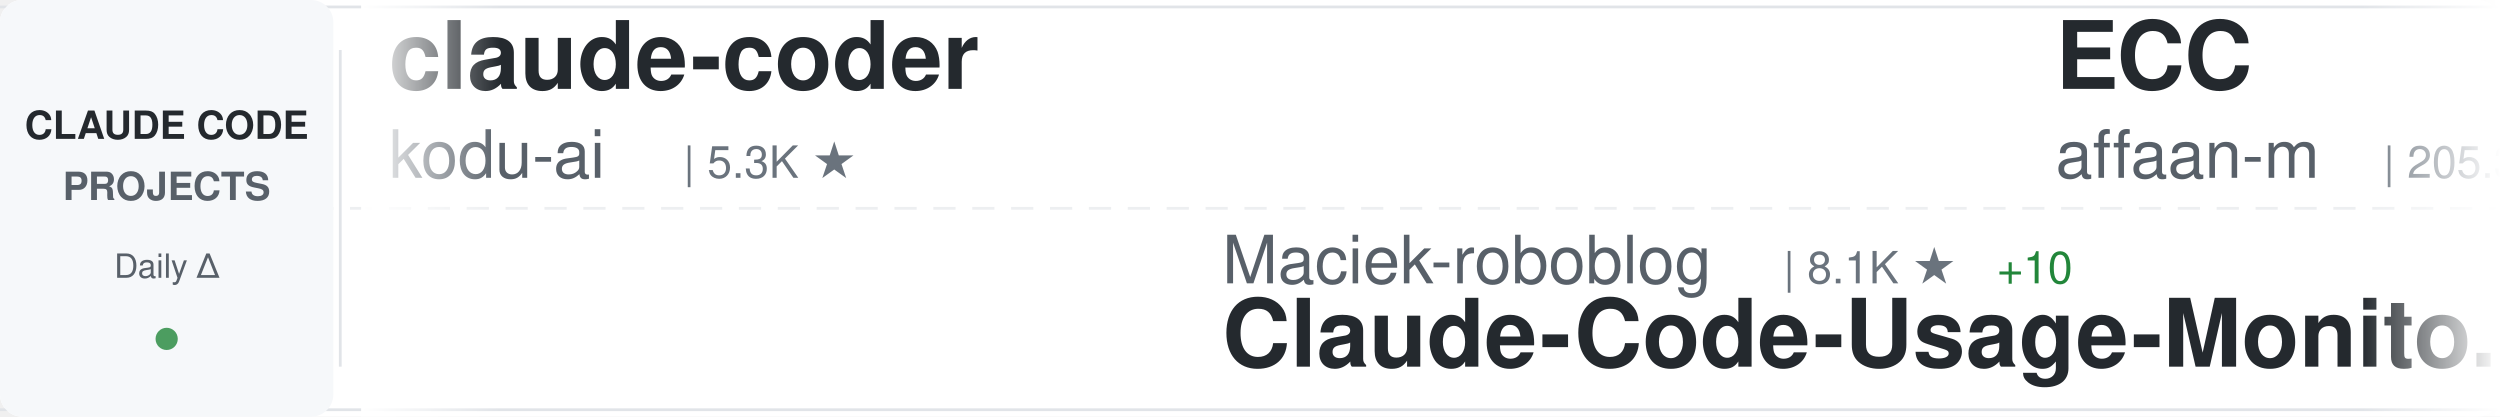
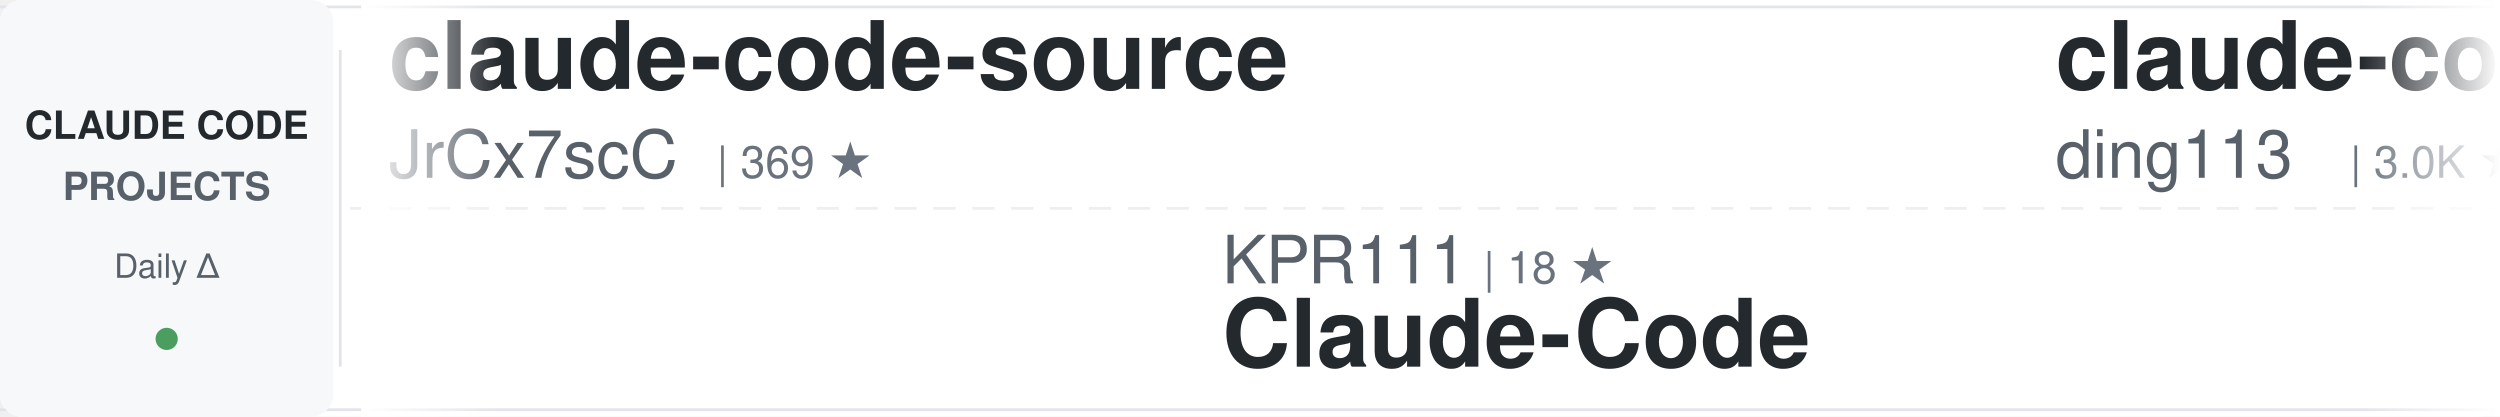
<svg xmlns="http://www.w3.org/2000/svg" width="900" height="150">
  <defs>
    <linearGradient id="awesomeLeftFade" x1="0%" y1="0%" x2="100%" y2="0%">
      <stop offset="0%" style="stop-color:#ffffff;stop-opacity:1" />
      <stop offset="100%" style="stop-color:#ffffff;stop-opacity:0" />
    </linearGradient>
    <linearGradient id="awesomeRightFade" x1="0%" y1="0%" x2="100%" y2="0%">
      <stop offset="0%" style="stop-color:#ffffff;stop-opacity:0" />
      <stop offset="100%" style="stop-color:#ffffff;stop-opacity:1" />
    </linearGradient>
  </defs>
  <rect width="900" height="150" fill="#ffffff" rx="8" />
  <rect x="0" y="2" width="900" height="1" fill="#e1e4e8" />
  <rect x="0" y="147" width="900" height="1" fill="#e1e4e8" />
  <line x1="0" y1="75" x2="900" y2="75" stroke="#e1e4e8" stroke-width="1" stroke-dasharray="8 6" opacity="0.6" />
  <rect x="0" y="0" width="120" height="150" fill="#f6f8fa" rx="8" />
  <text x="60" y="50" font-family="-apple-system, BlinkMacSystemFont, 'Segoe UI', Helvetica, Arial, sans-serif" font-size="14" font-weight="600" fill="#24292e" text-anchor="middle">CLAUDE CODE</text>
  <text x="60" y="72" font-family="-apple-system, BlinkMacSystemFont, 'Segoe UI', Helvetica, Arial, sans-serif" font-size="14" font-weight="600" fill="#586069" text-anchor="middle">PROJECTS</text>
  <text x="60" y="100" font-family="-apple-system, BlinkMacSystemFont, 'Segoe UI', Helvetica, Arial, sans-serif" font-size="12" font-weight="500" fill="#586069" text-anchor="middle">Daily Δ</text>
  <circle cx="60" cy="122" r="4" fill="#22863a" opacity="0.8" />
  <rect x="122" y="18" width="1" height="114" fill="#e1e4e8" />
  <clipPath id="awesomeTickerClip">
    <rect x="130" y="0" width="770" height="150" />
  </clipPath>
  <g clip-path="url(#awesomeTickerClip)">
    <g id="awesomeTickerItems">
      <animateTransform attributeName="transform" attributeType="XML" type="translate" from="0 0" to="-3000 0" dur="54s" repeatCount="indefinite" />
      <g transform="translate(0, 0)">
-         <text x="140" y="32" font-family="-apple-system, BlinkMacSystemFont, 'Segoe UI', Helvetica, Arial, sans-serif" font-size="34" font-weight="600" fill="#24292e">claude-coder</text>
-         <text x="140" y="64" font-family="-apple-system, BlinkMacSystemFont, 'Segoe UI', Helvetica, Arial, sans-serif" font-size="24" font-weight="400" fill="#586069">kodu-ai</text>
-         <text x="246" y="64" font-family="-apple-system, BlinkMacSystemFont, 'Segoe UI', Helvetica, Arial, sans-serif" font-size="16" font-weight="500" fill="#6a737d">| 5.3K ★</text>
+         <text x="140" y="32" font-family="-apple-system, BlinkMacSystemFont, 'Segoe UI', Helvetica, Arial, sans-serif" font-size="34" font-weight="600" fill="#24292e">claude-code-source</text>
+         <text x="140" y="64" font-family="-apple-system, BlinkMacSystemFont, 'Segoe UI', Helvetica, Arial, sans-serif" font-size="24" font-weight="400" fill="#586069">JrCx7scC</text>
+         <text x="258" y="64" font-family="-apple-system, BlinkMacSystemFont, 'Segoe UI', Helvetica, Arial, sans-serif" font-size="16" font-weight="500" fill="#6a737d">| 369 ★</text>
      </g>
      <g transform="translate(300, 0)">
-         <text x="140" y="102" font-family="-apple-system, BlinkMacSystemFont, 'Segoe UI', Helvetica, Arial, sans-serif" font-size="24" font-weight="400" fill="#586069">Maciek-roboblog</text>
-         <text x="342" y="102" font-family="-apple-system, BlinkMacSystemFont, 'Segoe UI', Helvetica, Arial, sans-serif" font-size="16" font-weight="500" fill="#6a737d">| 8.1K ★</text>
-         <text x="419" y="102" font-family="-apple-system, BlinkMacSystemFont, 'Segoe UI', Helvetica, Arial, sans-serif" font-size="16" font-weight="500" fill="#22863a"> +10</text>
-         <text x="140" y="132" font-family="-apple-system, BlinkMacSystemFont, 'Segoe UI', Helvetica, Arial, sans-serif" font-size="34" font-weight="600" fill="#24292e">Claude-Code-Usage-Monito...</text>
+         <text x="140" y="102" font-family="-apple-system, BlinkMacSystemFont, 'Segoe UI', Helvetica, Arial, sans-serif" font-size="24" font-weight="400" fill="#586069">KPR111</text>
+         <text x="234" y="102" font-family="-apple-system, BlinkMacSystemFont, 'Segoe UI', Helvetica, Arial, sans-serif" font-size="16" font-weight="500" fill="#6a737d">| 18 ★</text>
+         <text x="140" y="132" font-family="-apple-system, BlinkMacSystemFont, 'Segoe UI', Helvetica, Arial, sans-serif" font-size="34" font-weight="600" fill="#24292e">Claude-Code</text>
      </g>
      <g transform="translate(600, 0)">
-         <text x="140" y="32" font-family="-apple-system, BlinkMacSystemFont, 'Segoe UI', Helvetica, Arial, sans-serif" font-size="34" font-weight="600" fill="#24292e">ECC</text>
-         <text x="140" y="64" font-family="-apple-system, BlinkMacSystemFont, 'Segoe UI', Helvetica, Arial, sans-serif" font-size="24" font-weight="400" fill="#586069">affaan-m</text>
-         <text x="258" y="64" font-family="-apple-system, BlinkMacSystemFont, 'Segoe UI', Helvetica, Arial, sans-serif" font-size="16" font-weight="500" fill="#6a737d">| 205.3K ★</text>
-         <text x="353" y="64" font-family="-apple-system, BlinkMacSystemFont, 'Segoe UI', Helvetica, Arial, sans-serif" font-size="16" font-weight="500" fill="#22863a"> +2.0K</text>
+         <text x="140" y="32" font-family="-apple-system, BlinkMacSystemFont, 'Segoe UI', Helvetica, Arial, sans-serif" font-size="34" font-weight="600" fill="#24292e">claude-code-hub</text>
+         <text x="140" y="64" font-family="-apple-system, BlinkMacSystemFont, 'Segoe UI', Helvetica, Arial, sans-serif" font-size="24" font-weight="400" fill="#586069">ding113</text>
+         <text x="246" y="64" font-family="-apple-system, BlinkMacSystemFont, 'Segoe UI', Helvetica, Arial, sans-serif" font-size="16" font-weight="500" fill="#6a737d">| 3.0K ★</text>
+         <text x="323" y="64" font-family="-apple-system, BlinkMacSystemFont, 'Segoe UI', Helvetica, Arial, sans-serif" font-size="16" font-weight="500" fill="#22863a"> +8</text>
      </g>
      <g transform="translate(900, 0)">
-         <text x="140" y="102" font-family="-apple-system, BlinkMacSystemFont, 'Segoe UI', Helvetica, Arial, sans-serif" font-size="24" font-weight="400" fill="#586069">Yeachan-Heo</text>
-         <text x="294" y="102" font-family="-apple-system, BlinkMacSystemFont, 'Segoe UI', Helvetica, Arial, sans-serif" font-size="16" font-weight="500" fill="#6a737d">| 35.7K ★</text>
-         <text x="380" y="102" font-family="-apple-system, BlinkMacSystemFont, 'Segoe UI', Helvetica, Arial, sans-serif" font-size="16" font-weight="500" fill="#22863a"> +105</text>
-         <text x="140" y="132" font-family="-apple-system, BlinkMacSystemFont, 'Segoe UI', Helvetica, Arial, sans-serif" font-size="34" font-weight="600" fill="#24292e">oh-my-claudecode</text>
+         <text x="140" y="102" font-family="-apple-system, BlinkMacSystemFont, 'Segoe UI', Helvetica, Arial, sans-serif" font-size="24" font-weight="400" fill="#586069">zebbern</text>
+         <text x="246" y="102" font-family="-apple-system, BlinkMacSystemFont, 'Segoe UI', Helvetica, Arial, sans-serif" font-size="16" font-weight="500" fill="#6a737d">| 4.2K ★</text>
+         <text x="323" y="102" font-family="-apple-system, BlinkMacSystemFont, 'Segoe UI', Helvetica, Arial, sans-serif" font-size="16" font-weight="500" fill="#22863a"> +1</text>
+         <text x="140" y="132" font-family="-apple-system, BlinkMacSystemFont, 'Segoe UI', Helvetica, Arial, sans-serif" font-size="34" font-weight="600" fill="#24292e">claude-code-guide</text>
      </g>
      <g transform="translate(1200, 0)">
-         <text x="140" y="32" font-family="-apple-system, BlinkMacSystemFont, 'Segoe UI', Helvetica, Arial, sans-serif" font-size="34" font-weight="600" fill="#24292e">awesome-claude-code-suba...</text>
-         <text x="140" y="64" font-family="-apple-system, BlinkMacSystemFont, 'Segoe UI', Helvetica, Arial, sans-serif" font-size="24" font-weight="400" fill="#586069">VoltAgent</text>
-         <text x="270" y="64" font-family="-apple-system, BlinkMacSystemFont, 'Segoe UI', Helvetica, Arial, sans-serif" font-size="16" font-weight="500" fill="#6a737d">| 21.1K ★</text>
-         <text x="356" y="64" font-family="-apple-system, BlinkMacSystemFont, 'Segoe UI', Helvetica, Arial, sans-serif" font-size="16" font-weight="500" fill="#22863a"> +66</text>
+         <text x="140" y="32" font-family="-apple-system, BlinkMacSystemFont, 'Segoe UI', Helvetica, Arial, sans-serif" font-size="34" font-weight="600" fill="#24292e">claude-code-plugins-plus...</text>
+         <text x="140" y="64" font-family="-apple-system, BlinkMacSystemFont, 'Segoe UI', Helvetica, Arial, sans-serif" font-size="24" font-weight="400" fill="#586069">jeremylongshore</text>
+         <text x="342" y="64" font-family="-apple-system, BlinkMacSystemFont, 'Segoe UI', Helvetica, Arial, sans-serif" font-size="16" font-weight="500" fill="#6a737d">| 2.3K ★</text>
+         <text x="419" y="64" font-family="-apple-system, BlinkMacSystemFont, 'Segoe UI', Helvetica, Arial, sans-serif" font-size="16" font-weight="500" fill="#22863a"> +5</text>
      </g>
      <g transform="translate(1500, 0)">
-         <text x="140" y="102" font-family="-apple-system, BlinkMacSystemFont, 'Segoe UI', Helvetica, Arial, sans-serif" font-size="24" font-weight="400" fill="#586069">777genius</text>
-         <text x="270" y="102" font-family="-apple-system, BlinkMacSystemFont, 'Segoe UI', Helvetica, Arial, sans-serif" font-size="16" font-weight="500" fill="#6a737d">| 913 ★</text>
-         <text x="140" y="132" font-family="-apple-system, BlinkMacSystemFont, 'Segoe UI', Helvetica, Arial, sans-serif" font-size="34" font-weight="600" fill="#24292e">claude-code-source-code</text>
+         <text x="140" y="102" font-family="-apple-system, BlinkMacSystemFont, 'Segoe UI', Helvetica, Arial, sans-serif" font-size="24" font-weight="400" fill="#586069">multica-ai</text>
+         <text x="282" y="102" font-family="-apple-system, BlinkMacSystemFont, 'Segoe UI', Helvetica, Arial, sans-serif" font-size="16" font-weight="500" fill="#6a737d">| 166.8K ★</text>
+         <text x="377" y="102" font-family="-apple-system, BlinkMacSystemFont, 'Segoe UI', Helvetica, Arial, sans-serif" font-size="16" font-weight="500" fill="#22863a"> +1.1K</text>
+         <text x="140" y="132" font-family="-apple-system, BlinkMacSystemFont, 'Segoe UI', Helvetica, Arial, sans-serif" font-size="34" font-weight="600" fill="#24292e">andrej-karpathy-skills</text>
      </g>
      <g transform="translate(1800, 0)">
-         <text x="140" y="32" font-family="-apple-system, BlinkMacSystemFont, 'Segoe UI', Helvetica, Arial, sans-serif" font-size="34" font-weight="600" fill="#24292e">claude-code-source</text>
-         <text x="140" y="64" font-family="-apple-system, BlinkMacSystemFont, 'Segoe UI', Helvetica, Arial, sans-serif" font-size="24" font-weight="400" fill="#586069">hangsman</text>
-         <text x="258" y="64" font-family="-apple-system, BlinkMacSystemFont, 'Segoe UI', Helvetica, Arial, sans-serif" font-size="16" font-weight="500" fill="#6a737d">| 781 ★</text>
+         <text x="140" y="32" font-family="-apple-system, BlinkMacSystemFont, 'Segoe UI', Helvetica, Arial, sans-serif" font-size="34" font-weight="600" fill="#24292e">Claude-Code-Game-Studios</text>
+         <text x="140" y="64" font-family="-apple-system, BlinkMacSystemFont, 'Segoe UI', Helvetica, Arial, sans-serif" font-size="24" font-weight="400" fill="#586069">Donchitos</text>
+         <text x="270" y="64" font-family="-apple-system, BlinkMacSystemFont, 'Segoe UI', Helvetica, Arial, sans-serif" font-size="16" font-weight="500" fill="#6a737d">| 20.8K ★</text>
+         <text x="356" y="64" font-family="-apple-system, BlinkMacSystemFont, 'Segoe UI', Helvetica, Arial, sans-serif" font-size="16" font-weight="500" fill="#22863a"> +94</text>
      </g>
      <g transform="translate(2100, 0)">
-         <text x="140" y="102" font-family="-apple-system, BlinkMacSystemFont, 'Segoe UI', Helvetica, Arial, sans-serif" font-size="24" font-weight="400" fill="#586069">AICoderTudou</text>
-         <text x="306" y="102" font-family="-apple-system, BlinkMacSystemFont, 'Segoe UI', Helvetica, Arial, sans-serif" font-size="16" font-weight="500" fill="#6a737d">| 500 ★</text>
-         <text x="140" y="132" font-family="-apple-system, BlinkMacSystemFont, 'Segoe UI', Helvetica, Arial, sans-serif" font-size="34" font-weight="600" fill="#24292e">claude-code-tudou</text>
+         <text x="140" y="102" font-family="-apple-system, BlinkMacSystemFont, 'Segoe UI', Helvetica, Arial, sans-serif" font-size="24" font-weight="400" fill="#586069">Chachamaru127</text>
+         <text x="318" y="102" font-family="-apple-system, BlinkMacSystemFont, 'Segoe UI', Helvetica, Arial, sans-serif" font-size="16" font-weight="500" fill="#6a737d">| 2.6K ★</text>
+         <text x="395" y="102" font-family="-apple-system, BlinkMacSystemFont, 'Segoe UI', Helvetica, Arial, sans-serif" font-size="16" font-weight="500" fill="#22863a"> +67</text>
+         <text x="140" y="132" font-family="-apple-system, BlinkMacSystemFont, 'Segoe UI', Helvetica, Arial, sans-serif" font-size="34" font-weight="600" fill="#24292e">claude-code-harness</text>
      </g>
      <g transform="translate(2400, 0)">
-         <text x="140" y="32" font-family="-apple-system, BlinkMacSystemFont, 'Segoe UI', Helvetica, Arial, sans-serif" font-size="34" font-weight="600" fill="#24292e">claude-code-source-code-...</text>
-         <text x="140" y="64" font-family="-apple-system, BlinkMacSystemFont, 'Segoe UI', Helvetica, Arial, sans-serif" font-size="24" font-weight="400" fill="#586069">ghuntley</text>
-         <text x="258" y="64" font-family="-apple-system, BlinkMacSystemFont, 'Segoe UI', Helvetica, Arial, sans-serif" font-size="16" font-weight="500" fill="#6a737d">| 981 ★</text>
+         <text x="140" y="32" font-family="-apple-system, BlinkMacSystemFont, 'Segoe UI', Helvetica, Arial, sans-serif" font-size="34" font-weight="600" fill="#24292e">ClaudeCode</text>
+         <text x="140" y="64" font-family="-apple-system, BlinkMacSystemFont, 'Segoe UI', Helvetica, Arial, sans-serif" font-size="24" font-weight="400" fill="#586069">guanshan</text>
+         <text x="258" y="64" font-family="-apple-system, BlinkMacSystemFont, 'Segoe UI', Helvetica, Arial, sans-serif" font-size="16" font-weight="500" fill="#6a737d">| 60 ★</text>
      </g>
      <g transform="translate(2700, 0)">
-         <text x="140" y="102" font-family="-apple-system, BlinkMacSystemFont, 'Segoe UI', Helvetica, Arial, sans-serif" font-size="24" font-weight="400" fill="#586069">liuup</text>
-         <text x="222" y="102" font-family="-apple-system, BlinkMacSystemFont, 'Segoe UI', Helvetica, Arial, sans-serif" font-size="16" font-weight="500" fill="#6a737d">| 2.9K ★</text>
-         <text x="299" y="102" font-family="-apple-system, BlinkMacSystemFont, 'Segoe UI', Helvetica, Arial, sans-serif" font-size="16" font-weight="500" fill="#22863a"> +25</text>
-         <text x="140" y="132" font-family="-apple-system, BlinkMacSystemFont, 'Segoe UI', Helvetica, Arial, sans-serif" font-size="34" font-weight="600" fill="#24292e">claude-code-analysis</text>
+         <text x="140" y="102" font-family="-apple-system, BlinkMacSystemFont, 'Segoe UI', Helvetica, Arial, sans-serif" font-size="24" font-weight="400" fill="#586069">huangserva</text>
+         <text x="282" y="102" font-family="-apple-system, BlinkMacSystemFont, 'Segoe UI', Helvetica, Arial, sans-serif" font-size="16" font-weight="500" fill="#6a737d">| 595 ★</text>
+         <text x="350" y="102" font-family="-apple-system, BlinkMacSystemFont, 'Segoe UI', Helvetica, Arial, sans-serif" font-size="16" font-weight="500" fill="#22863a"> +1</text>
+         <text x="140" y="132" font-family="-apple-system, BlinkMacSystemFont, 'Segoe UI', Helvetica, Arial, sans-serif" font-size="34" font-weight="600" fill="#24292e">claude-code-cli</text>
      </g>
      <g transform="translate(3000, 0)">
-         <text x="140" y="32" font-family="-apple-system, BlinkMacSystemFont, 'Segoe UI', Helvetica, Arial, sans-serif" font-size="34" font-weight="600" fill="#24292e">claude-coder</text>
-         <text x="140" y="64" font-family="-apple-system, BlinkMacSystemFont, 'Segoe UI', Helvetica, Arial, sans-serif" font-size="24" font-weight="400" fill="#586069">kodu-ai</text>
-         <text x="246" y="64" font-family="-apple-system, BlinkMacSystemFont, 'Segoe UI', Helvetica, Arial, sans-serif" font-size="16" font-weight="500" fill="#6a737d">| 5.3K ★</text>
+         <text x="140" y="32" font-family="-apple-system, BlinkMacSystemFont, 'Segoe UI', Helvetica, Arial, sans-serif" font-size="34" font-weight="600" fill="#24292e">claude-code-source</text>
+         <text x="140" y="64" font-family="-apple-system, BlinkMacSystemFont, 'Segoe UI', Helvetica, Arial, sans-serif" font-size="24" font-weight="400" fill="#586069">JrCx7scC</text>
+         <text x="258" y="64" font-family="-apple-system, BlinkMacSystemFont, 'Segoe UI', Helvetica, Arial, sans-serif" font-size="16" font-weight="500" fill="#6a737d">| 369 ★</text>
      </g>
      <g transform="translate(3300, 0)">
-         <text x="140" y="102" font-family="-apple-system, BlinkMacSystemFont, 'Segoe UI', Helvetica, Arial, sans-serif" font-size="24" font-weight="400" fill="#586069">Maciek-roboblog</text>
-         <text x="342" y="102" font-family="-apple-system, BlinkMacSystemFont, 'Segoe UI', Helvetica, Arial, sans-serif" font-size="16" font-weight="500" fill="#6a737d">| 8.1K ★</text>
-         <text x="419" y="102" font-family="-apple-system, BlinkMacSystemFont, 'Segoe UI', Helvetica, Arial, sans-serif" font-size="16" font-weight="500" fill="#22863a"> +10</text>
-         <text x="140" y="132" font-family="-apple-system, BlinkMacSystemFont, 'Segoe UI', Helvetica, Arial, sans-serif" font-size="34" font-weight="600" fill="#24292e">Claude-Code-Usage-Monito...</text>
+         <text x="140" y="102" font-family="-apple-system, BlinkMacSystemFont, 'Segoe UI', Helvetica, Arial, sans-serif" font-size="24" font-weight="400" fill="#586069">KPR111</text>
+         <text x="234" y="102" font-family="-apple-system, BlinkMacSystemFont, 'Segoe UI', Helvetica, Arial, sans-serif" font-size="16" font-weight="500" fill="#6a737d">| 18 ★</text>
+         <text x="140" y="132" font-family="-apple-system, BlinkMacSystemFont, 'Segoe UI', Helvetica, Arial, sans-serif" font-size="34" font-weight="600" fill="#24292e">Claude-Code</text>
      </g>
      <g transform="translate(3600, 0)">
-         <text x="140" y="32" font-family="-apple-system, BlinkMacSystemFont, 'Segoe UI', Helvetica, Arial, sans-serif" font-size="34" font-weight="600" fill="#24292e">ECC</text>
-         <text x="140" y="64" font-family="-apple-system, BlinkMacSystemFont, 'Segoe UI', Helvetica, Arial, sans-serif" font-size="24" font-weight="400" fill="#586069">affaan-m</text>
-         <text x="258" y="64" font-family="-apple-system, BlinkMacSystemFont, 'Segoe UI', Helvetica, Arial, sans-serif" font-size="16" font-weight="500" fill="#6a737d">| 205.3K ★</text>
-         <text x="353" y="64" font-family="-apple-system, BlinkMacSystemFont, 'Segoe UI', Helvetica, Arial, sans-serif" font-size="16" font-weight="500" fill="#22863a"> +2.0K</text>
+         <text x="140" y="32" font-family="-apple-system, BlinkMacSystemFont, 'Segoe UI', Helvetica, Arial, sans-serif" font-size="34" font-weight="600" fill="#24292e">claude-code-hub</text>
+         <text x="140" y="64" font-family="-apple-system, BlinkMacSystemFont, 'Segoe UI', Helvetica, Arial, sans-serif" font-size="24" font-weight="400" fill="#586069">ding113</text>
+         <text x="246" y="64" font-family="-apple-system, BlinkMacSystemFont, 'Segoe UI', Helvetica, Arial, sans-serif" font-size="16" font-weight="500" fill="#6a737d">| 3.0K ★</text>
+         <text x="323" y="64" font-family="-apple-system, BlinkMacSystemFont, 'Segoe UI', Helvetica, Arial, sans-serif" font-size="16" font-weight="500" fill="#22863a"> +8</text>
      </g>
      <g transform="translate(3900, 0)">
-         <text x="140" y="102" font-family="-apple-system, BlinkMacSystemFont, 'Segoe UI', Helvetica, Arial, sans-serif" font-size="24" font-weight="400" fill="#586069">Yeachan-Heo</text>
-         <text x="294" y="102" font-family="-apple-system, BlinkMacSystemFont, 'Segoe UI', Helvetica, Arial, sans-serif" font-size="16" font-weight="500" fill="#6a737d">| 35.7K ★</text>
-         <text x="380" y="102" font-family="-apple-system, BlinkMacSystemFont, 'Segoe UI', Helvetica, Arial, sans-serif" font-size="16" font-weight="500" fill="#22863a"> +105</text>
-         <text x="140" y="132" font-family="-apple-system, BlinkMacSystemFont, 'Segoe UI', Helvetica, Arial, sans-serif" font-size="34" font-weight="600" fill="#24292e">oh-my-claudecode</text>
+         <text x="140" y="102" font-family="-apple-system, BlinkMacSystemFont, 'Segoe UI', Helvetica, Arial, sans-serif" font-size="24" font-weight="400" fill="#586069">zebbern</text>
+         <text x="246" y="102" font-family="-apple-system, BlinkMacSystemFont, 'Segoe UI', Helvetica, Arial, sans-serif" font-size="16" font-weight="500" fill="#6a737d">| 4.2K ★</text>
+         <text x="323" y="102" font-family="-apple-system, BlinkMacSystemFont, 'Segoe UI', Helvetica, Arial, sans-serif" font-size="16" font-weight="500" fill="#22863a"> +1</text>
+         <text x="140" y="132" font-family="-apple-system, BlinkMacSystemFont, 'Segoe UI', Helvetica, Arial, sans-serif" font-size="34" font-weight="600" fill="#24292e">claude-code-guide</text>
      </g>
    </g>
  </g>
  <rect x="130" y="0" width="50" height="150" fill="url(#awesomeLeftFade)" />
  <rect x="850" y="0" width="50" height="150" fill="url(#awesomeRightFade)" />
</svg>
